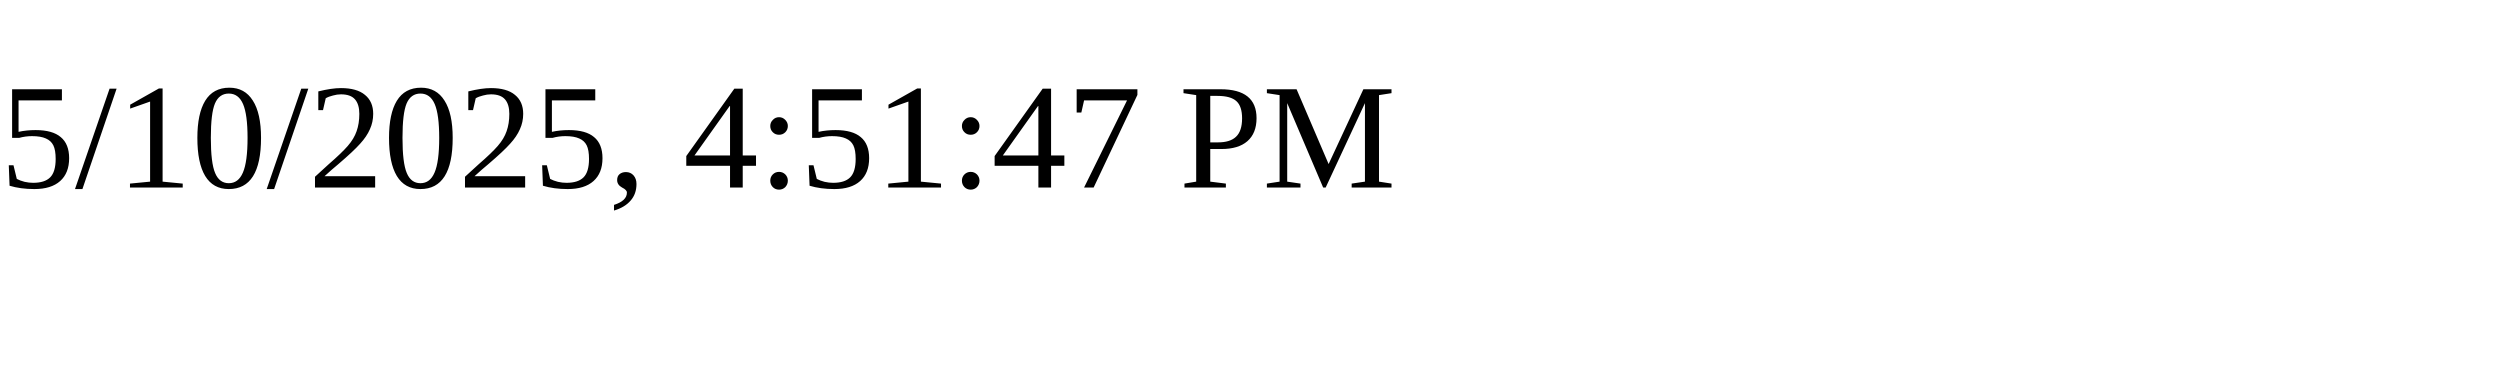
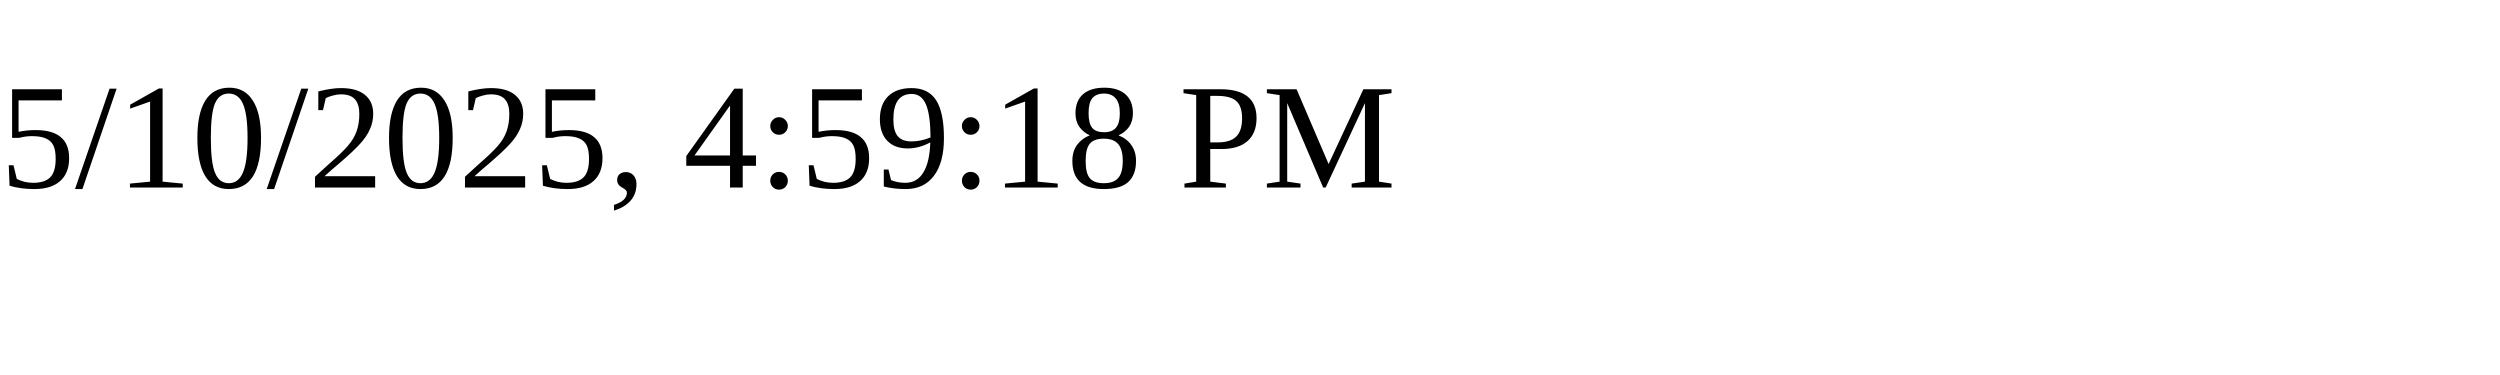
<svg xmlns="http://www.w3.org/2000/svg" height="30" width="200">
-   <text x="0" y="15">5/10/2025, 4:51:47 PM</text>
+   <text x="0" y="15">5/10/2025, 4:59:18 PM</text>
</svg>
